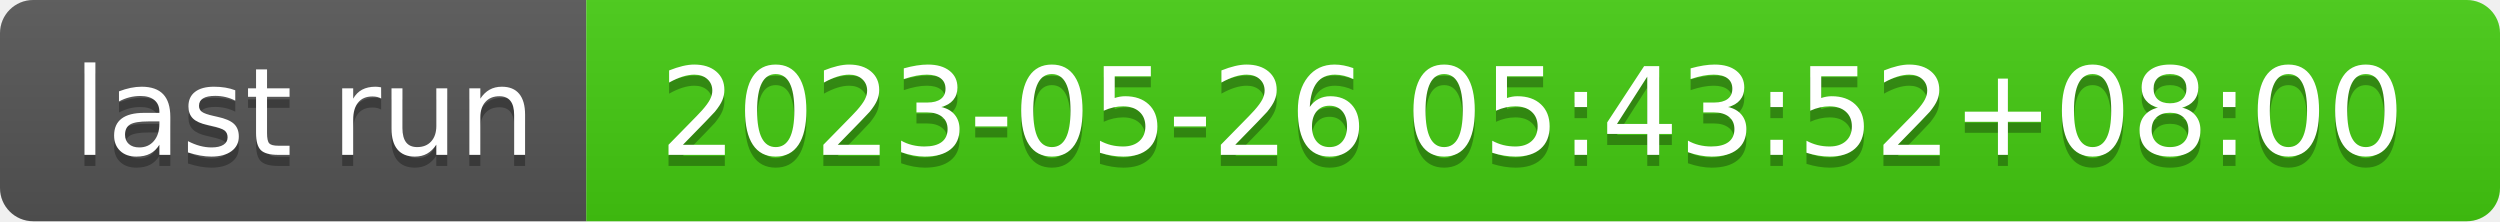
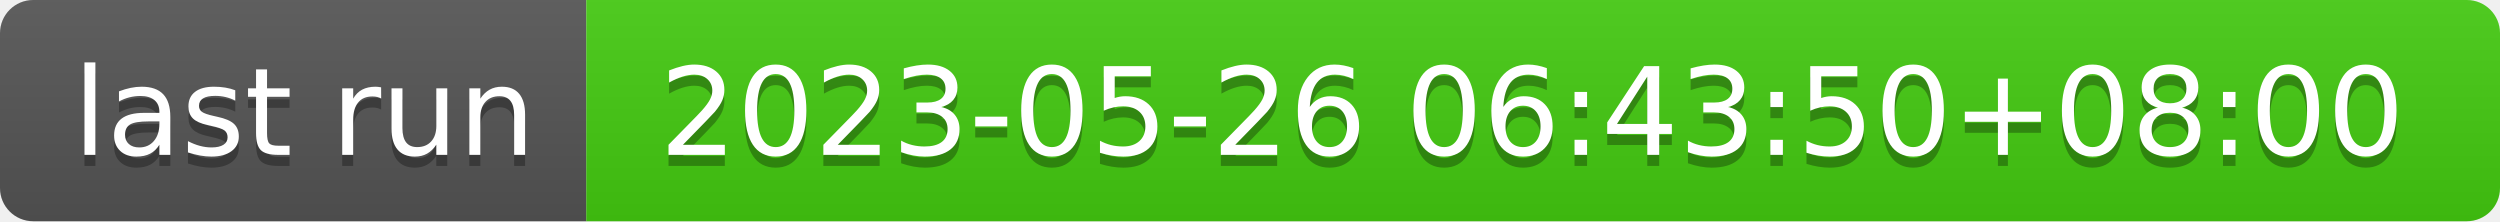
- <svg xmlns="http://www.w3.org/2000/svg" width="226" height="20" role="img" aria-label="last run: 2023-05-26 05:43:52+08:00">
+ <svg xmlns="http://www.w3.org/2000/svg" width="226" height="20" role="img" aria-label="last run: 2023-05-26 06:43:50+08:00">
  <linearGradient id="s" x2="0" y2="100%">
    <stop offset="0" stop-color="#bbb" stop-opacity=".1" />
    <stop offset="1" stop-opacity=".1" />
  </linearGradient>
  <clipPath id="r">
    <rect width="226" height="20" rx="3" fill="#fff" />
  </clipPath>
  <g clip-path="url(#r)">
    <rect width="53" height="20" fill="#555" />
    <rect x="53" width="173" height="20" fill="#4c1" />
    <rect width="226" height="20" fill="url(#s)" />
  </g>
  <g fill="#fff" text-anchor="middle" font-family="Verdana,Geneva,DejaVu Sans,sans-serif" text-rendering="geometricPrecision" font-size="110">
    <text aria-hidden="true" x="275" y="150" fill="#010101" fill-opacity=".3" transform="scale(.1)" textLength="430">last run</text>
    <text x="275" y="140" transform="scale(.1)" fill="#fff" textLength="430">last run</text>
-     <text aria-hidden="true" x="1385" y="150" fill="#010101" fill-opacity=".3" transform="scale(.1)" textLength="1630">2023-05-26 05:43:52+08:00</text>
-     <text x="1385" y="140" transform="scale(.1)" fill="#fff" textLength="1630">2023-05-26 05:43:52+08:00</text>
+     <text aria-hidden="true" x="1385" y="150" fill="#010101" fill-opacity=".3" transform="scale(.1)" textLength="1630">2023-05-26 06:43:50+08:00</text>
+     <text x="1385" y="140" transform="scale(.1)" fill="#fff" textLength="1630">2023-05-26 06:43:50+08:00</text>
  </g>
</svg>
